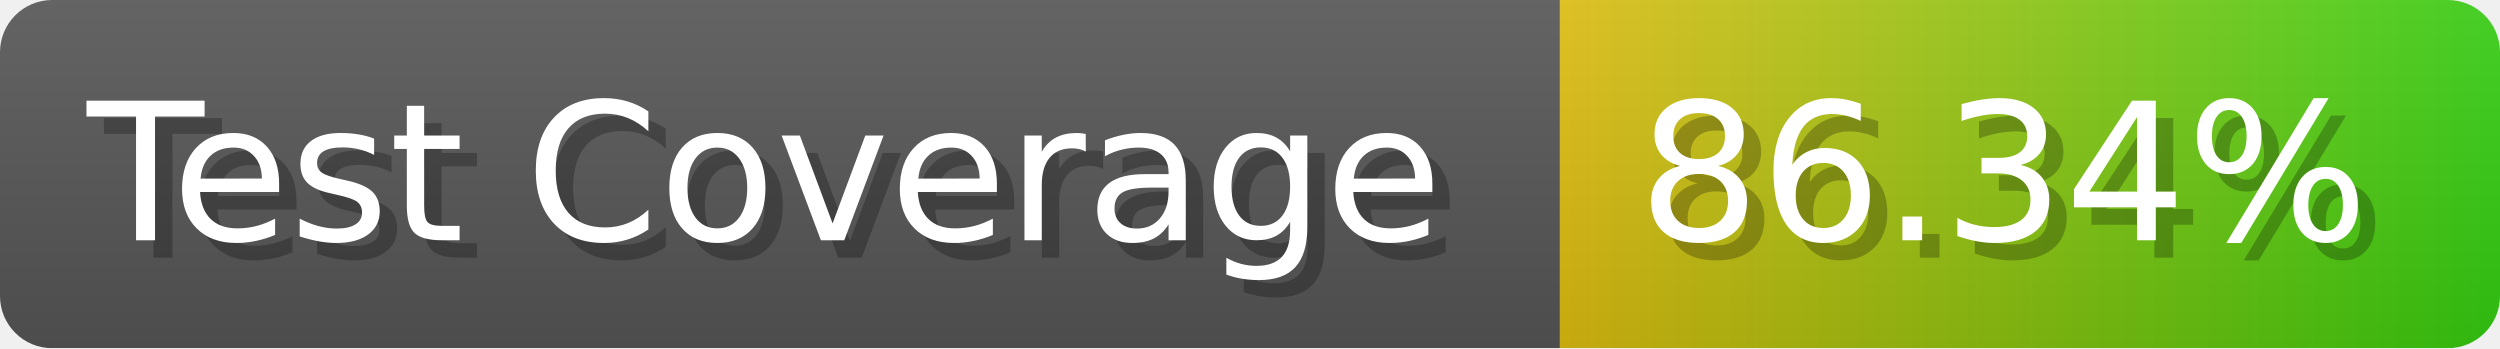
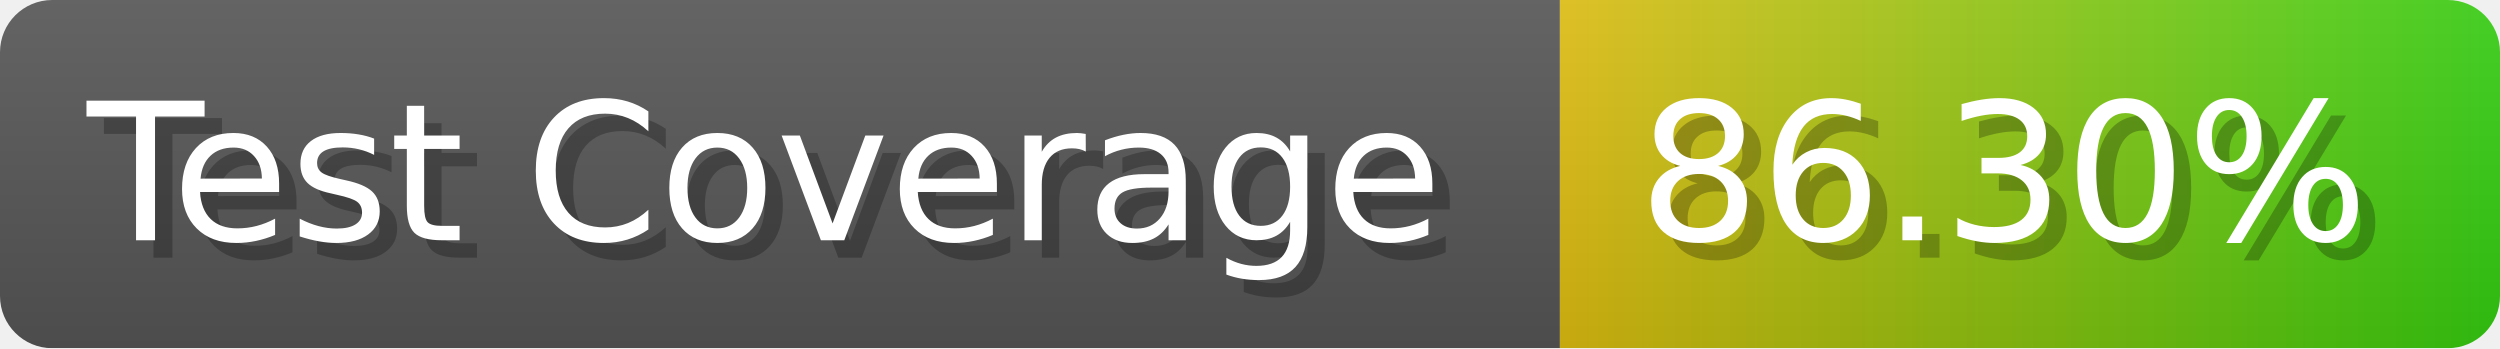
- <svg xmlns="http://www.w3.org/2000/svg" width="143.6" height="20" viewBox="0 0 1436 200" role="img" aria-label="Test Coverage: 86.34%">
+ <svg xmlns="http://www.w3.org/2000/svg" width="143.6" height="20" viewBox="0 0 1436 200" role="img" aria-label="Test Coverage: 86.30%">
  <linearGradient id="a" x2="0" y2="100%">
    <stop offset="0" stop-opacity=".1" stop-color="#EEE" />
    <stop offset="1" stop-opacity=".1" />
  </linearGradient>
  <mask id="m">
    <rect width="1436" height="200" rx="30" fill="#FFF" />
  </mask>
  <g mask="url(#m)">
    <rect width="896" height="200" fill="#555" />
    <rect width="540" height="200" fill="url(#x)" x="896" />
    <rect width="1436" height="200" fill="url(#a)" />
  </g>
  <g aria-hidden="true" fill="#fff" text-anchor="start" font-family="Verdana,DejaVu Sans,sans-serif" font-size="110">
    <text x="60" y="148" textLength="796" fill="#000" opacity="0.25">Test Coverage</text>
    <text x="50" y="138" textLength="796">Test Coverage</text>
-     <text x="951" y="148" textLength="440" fill="#000" opacity="0.25">86.34%</text>
-     <text x="941" y="138" textLength="440">86.34%</text>
+     <text x="951" y="148" textLength="440" fill="#000" opacity="0.25">86.30%</text>
+     <text x="941" y="138" textLength="440">86.30%</text>
  </g>
  <linearGradient id="x" x1="0%" y1="0%" x2="100%" y2="0%">
    <stop offset="0%" style="stop-color:#DB1" />
    <stop offset="100%" style="stop-color:#3C1" />
  </linearGradient>
</svg>
